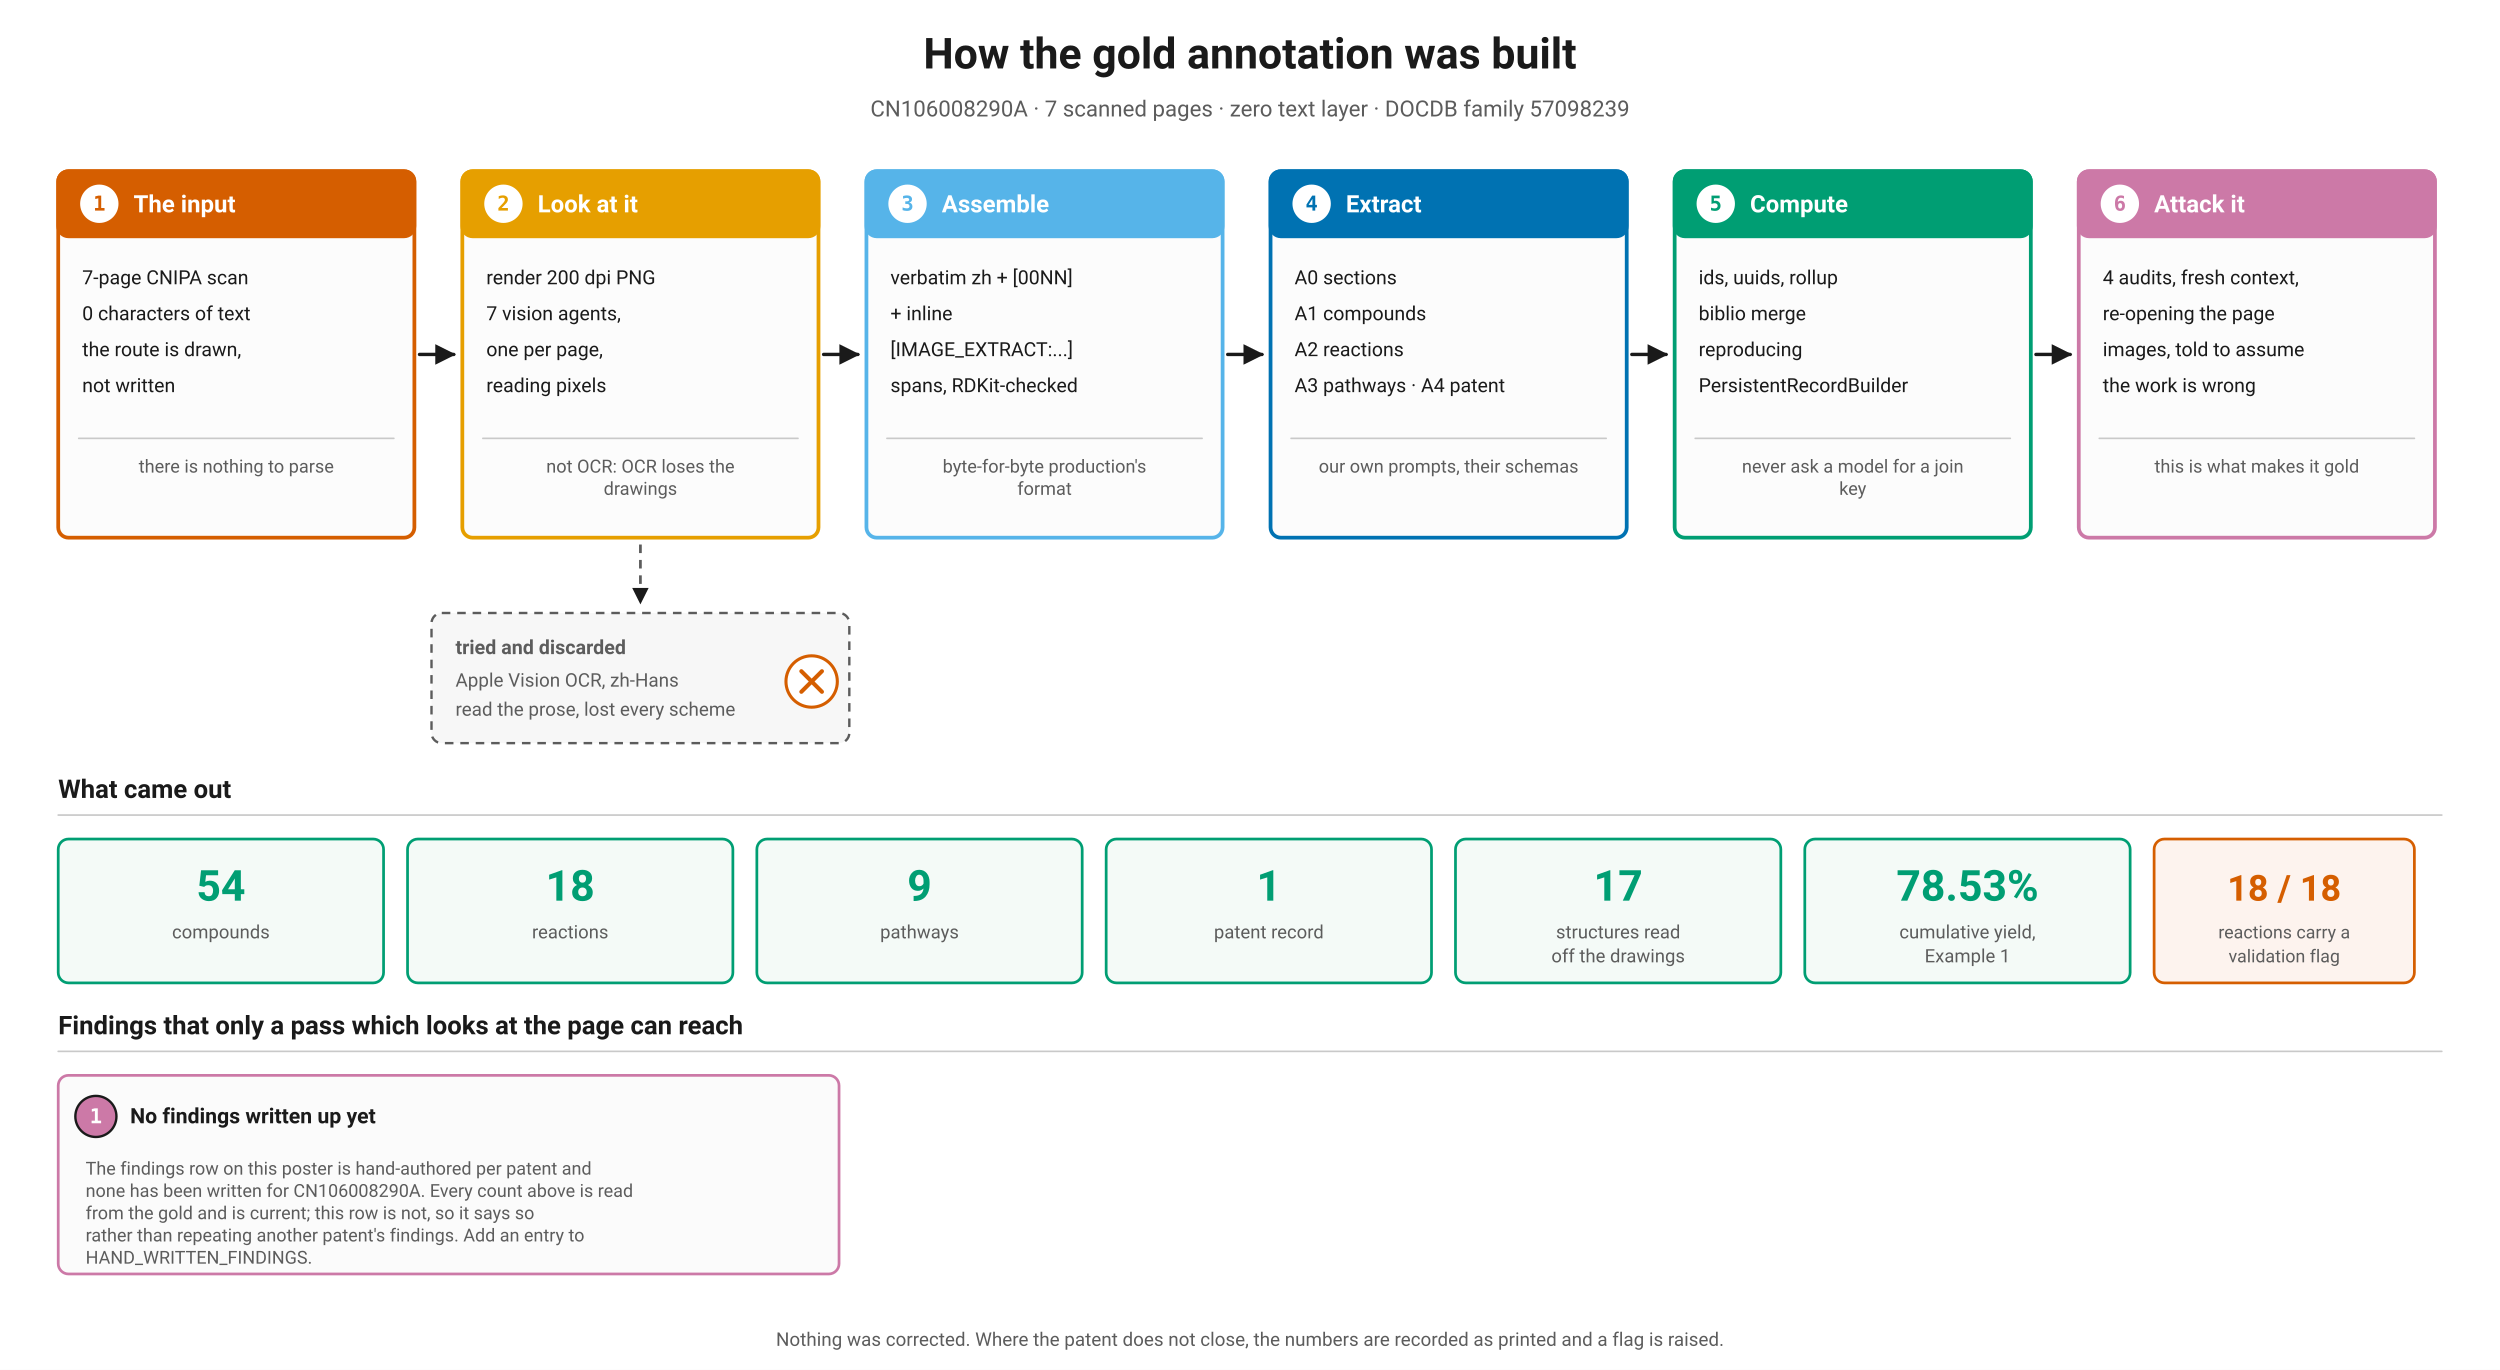
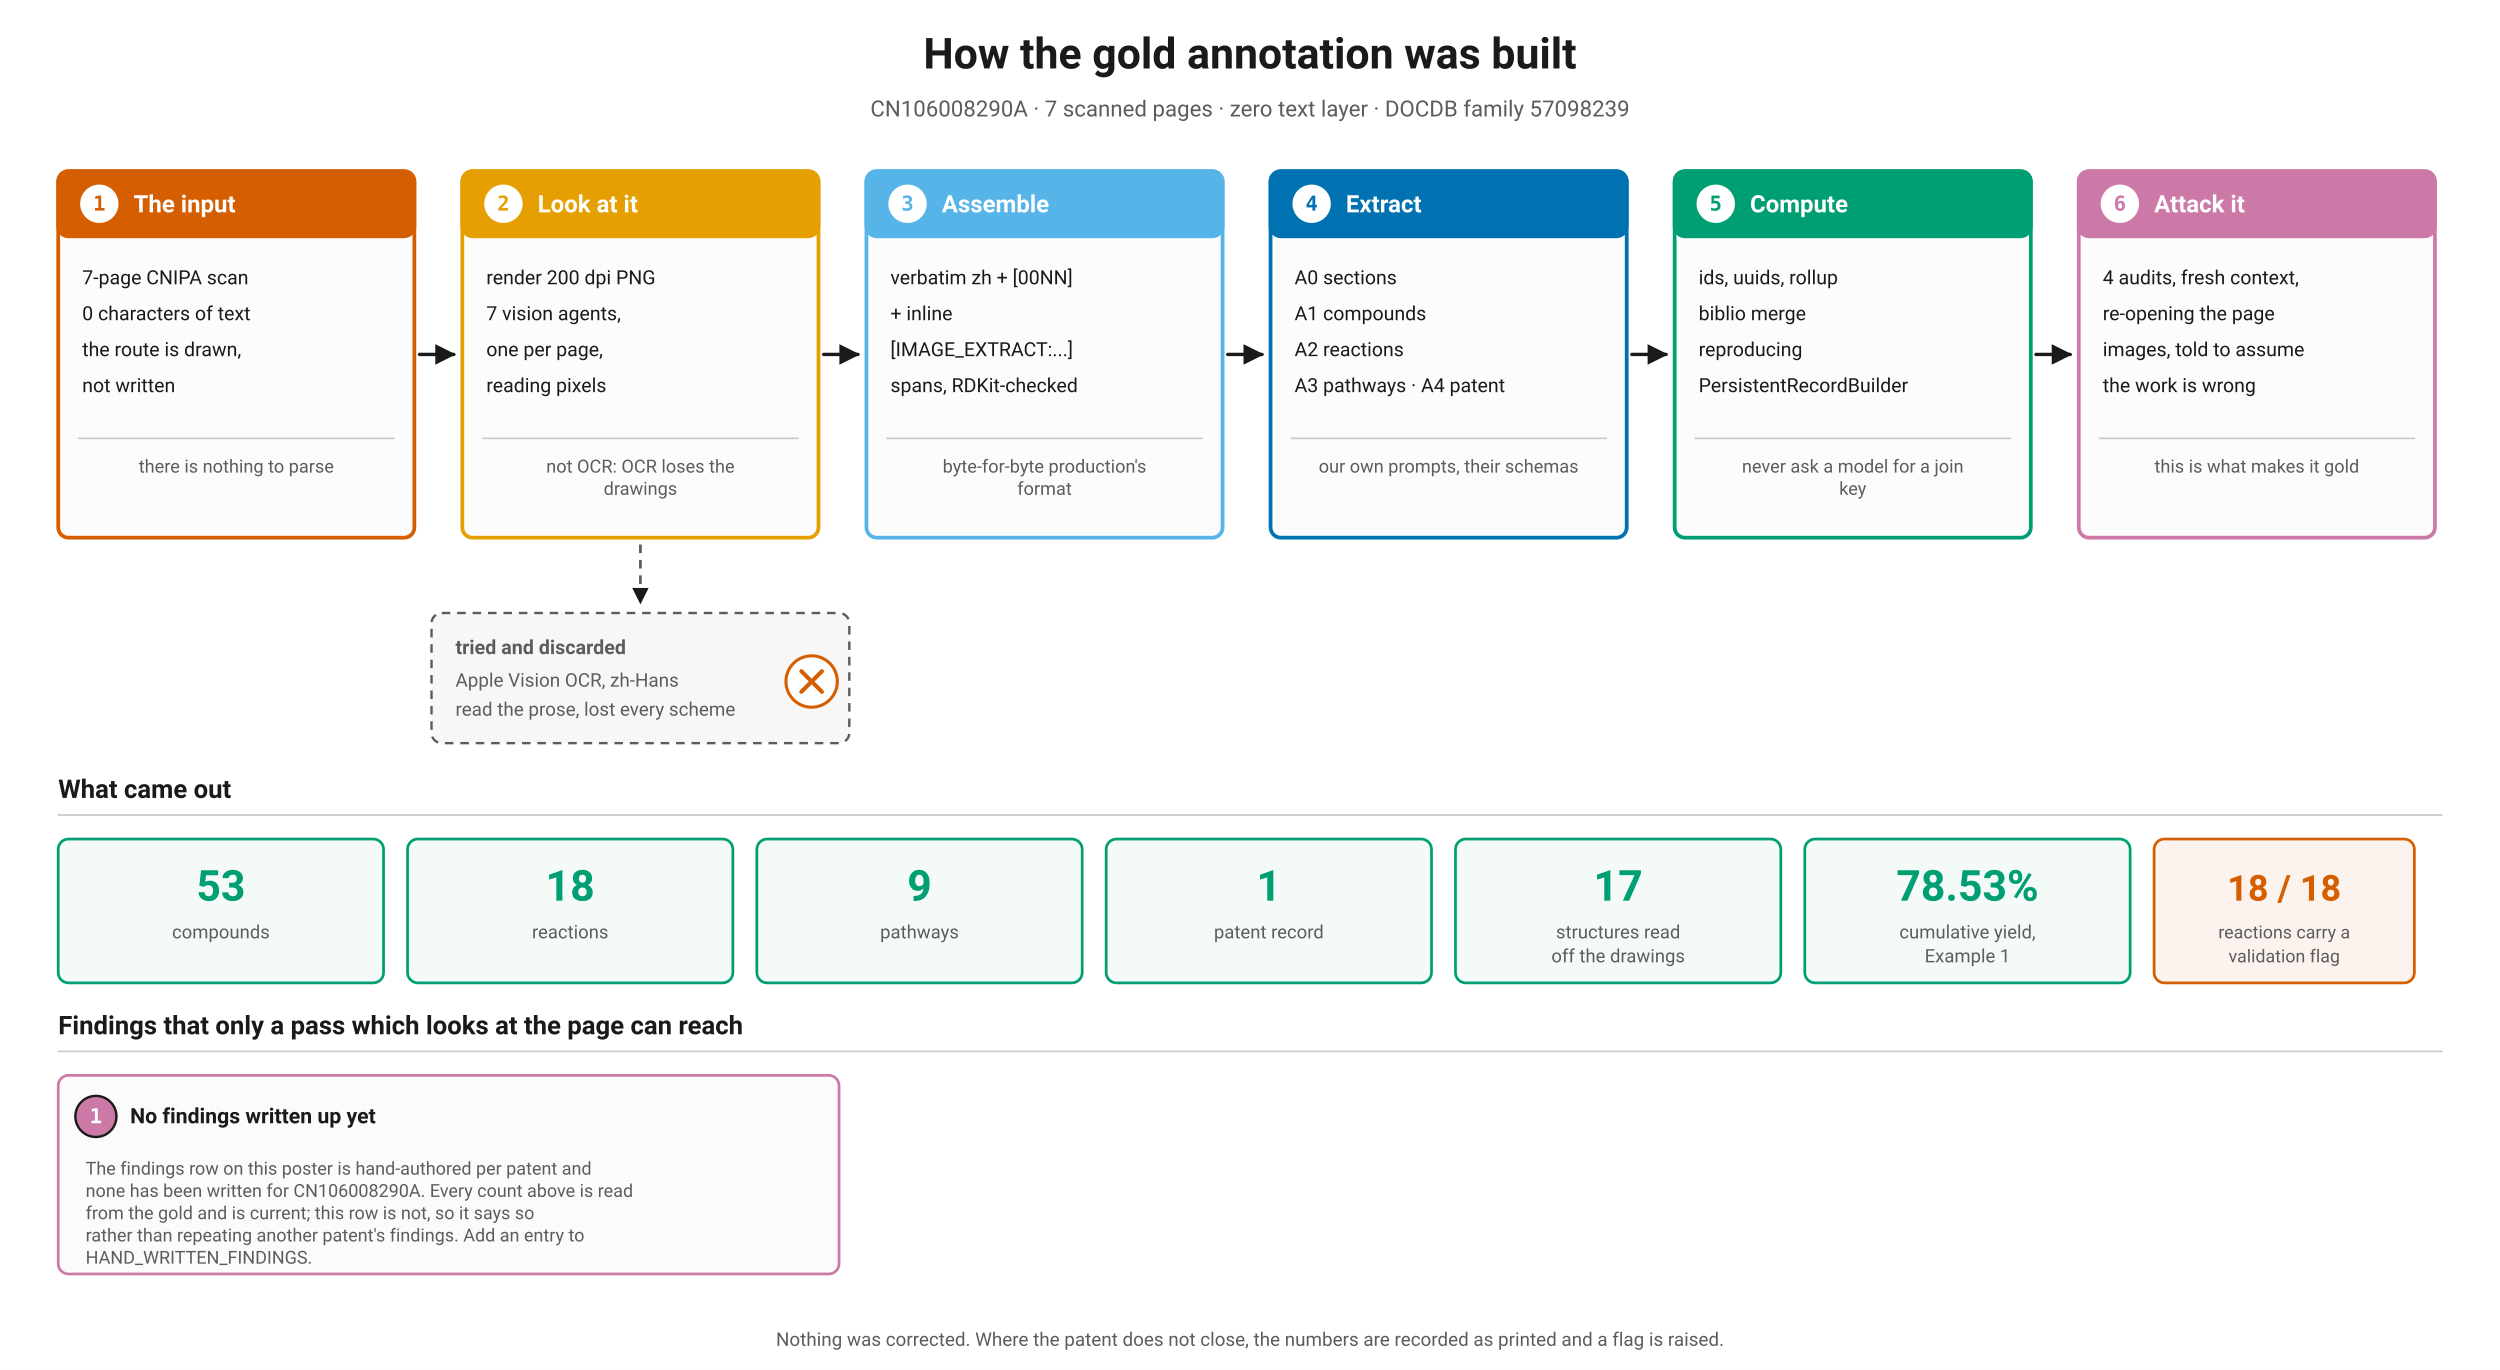
<svg xmlns="http://www.w3.org/2000/svg" viewBox="0 0 1460 800" width="100%" role="img" aria-labelledby="apt apd">
  <defs>
    <marker id="aparrow" viewBox="0 0 10 10" refX="9" refY="5" markerWidth="6" markerHeight="6" orient="auto-start-reverse">
      <path d="M 0 0 L 10 5 L 0 10 z" fill="#1a1a1a" />
    </marker>
    <pattern id="aphatch" width="7" height="7" patternUnits="userSpaceOnUse" patternTransform="rotate(45)">
      <line x1="0" y1="0" x2="0" y2="7" stroke="#5c5c5c" stroke-width="2.2" />
    </pattern>
  </defs>
  <rect width="1460" height="800" fill="#ffffff" />
  <text x="730.0" y="40" font-family="ui-sans-serif, -apple-system, Segoe UI, Roboto, sans-serif" font-size="25" font-weight="700" fill="#1a1a1a" text-anchor="middle">How the gold annotation was built</text>
  <text x="730.0" y="68" font-family="ui-sans-serif, -apple-system, Segoe UI, Roboto, sans-serif" font-size="13" font-weight="normal" fill="#5c5c5c" text-anchor="middle">CN106008290A  ·  7 scanned pages  ·  zero text layer  ·  DOCDB family 57098239</text>
  <rect x="34" y="100" width="208" height="214" rx="6" fill="#fcfcfc" fill-opacity="1" stroke="#D55E00" stroke-width="2.2" />
  <rect x="34" y="100" width="208" height="38" rx="6" fill="#D55E00" fill-opacity="1" stroke="#D55E00" stroke-width="2.2" />
  <circle cx="58" cy="119" r="12" fill="#ffffff" stroke="#D55E00" stroke-width="1.6" />
  <text x="58" y="123" font-family="ui-monospace, SFMono-Regular, Menlo, monospace" font-size="12" font-weight="700" fill="#D55E00" text-anchor="middle">1</text>
  <text x="78" y="124" font-family="ui-sans-serif, -apple-system, Segoe UI, Roboto, sans-serif" font-size="14" font-weight="700" fill="#ffffff" text-anchor="start">The input</text>
  <text x="48" y="166" font-family="ui-sans-serif, -apple-system, Segoe UI, Roboto, sans-serif" font-size="11.4" font-weight="normal" fill="#1a1a1a" text-anchor="start">7-page CNIPA scan</text>
  <text x="48" y="187" font-family="ui-sans-serif, -apple-system, Segoe UI, Roboto, sans-serif" font-size="11.4" font-weight="normal" fill="#1a1a1a" text-anchor="start">0 characters of text</text>
  <text x="48" y="208" font-family="ui-sans-serif, -apple-system, Segoe UI, Roboto, sans-serif" font-size="11.4" font-weight="normal" fill="#1a1a1a" text-anchor="start">the route is drawn,</text>
  <text x="48" y="229" font-family="ui-sans-serif, -apple-system, Segoe UI, Roboto, sans-serif" font-size="11.4" font-weight="normal" fill="#1a1a1a" text-anchor="start">not written</text>
  <line x1="46" y1="256" x2="230" y2="256" stroke="#c9c9c9" stroke-width="1" stroke-linecap="round" />
  <text x="138.0" y="276" font-family="ui-sans-serif, -apple-system, Segoe UI, Roboto, sans-serif" font-size="10.6" font-weight="normal" fill="#5c5c5c" text-anchor="middle">there is nothing to parse</text>
  <line x1="245" y1="207.0" x2="265" y2="207.0" stroke="#1a1a1a" stroke-width="2" stroke-linecap="round" marker-end="url(#aparrow)" />
  <rect x="270" y="100" width="208" height="214" rx="6" fill="#fcfcfc" fill-opacity="1" stroke="#E69F00" stroke-width="2.2" />
  <rect x="270" y="100" width="208" height="38" rx="6" fill="#E69F00" fill-opacity="1" stroke="#E69F00" stroke-width="2.2" />
  <circle cx="294" cy="119" r="12" fill="#ffffff" stroke="#E69F00" stroke-width="1.6" />
  <text x="294" y="123" font-family="ui-monospace, SFMono-Regular, Menlo, monospace" font-size="12" font-weight="700" fill="#E69F00" text-anchor="middle">2</text>
  <text x="314" y="124" font-family="ui-sans-serif, -apple-system, Segoe UI, Roboto, sans-serif" font-size="14" font-weight="700" fill="#ffffff" text-anchor="start">Look at it</text>
  <text x="284" y="166" font-family="ui-sans-serif, -apple-system, Segoe UI, Roboto, sans-serif" font-size="11.4" font-weight="normal" fill="#1a1a1a" text-anchor="start">render 200 dpi PNG</text>
  <text x="284" y="187" font-family="ui-sans-serif, -apple-system, Segoe UI, Roboto, sans-serif" font-size="11.4" font-weight="normal" fill="#1a1a1a" text-anchor="start">7 vision agents,</text>
  <text x="284" y="208" font-family="ui-sans-serif, -apple-system, Segoe UI, Roboto, sans-serif" font-size="11.4" font-weight="normal" fill="#1a1a1a" text-anchor="start">one per page,</text>
  <text x="284" y="229" font-family="ui-sans-serif, -apple-system, Segoe UI, Roboto, sans-serif" font-size="11.4" font-weight="normal" fill="#1a1a1a" text-anchor="start">reading pixels</text>
  <line x1="282" y1="256" x2="466" y2="256" stroke="#c9c9c9" stroke-width="1" stroke-linecap="round" />
  <text x="374.0" y="276" font-family="ui-sans-serif, -apple-system, Segoe UI, Roboto, sans-serif" font-size="10.6" font-weight="normal" fill="#5c5c5c" text-anchor="middle">not OCR: OCR loses the</text>
  <text x="374.0" y="289" font-family="ui-sans-serif, -apple-system, Segoe UI, Roboto, sans-serif" font-size="10.6" font-weight="normal" fill="#5c5c5c" text-anchor="middle">drawings</text>
  <line x1="481" y1="207.0" x2="501" y2="207.0" stroke="#1a1a1a" stroke-width="2" stroke-linecap="round" marker-end="url(#aparrow)" />
  <rect x="506" y="100" width="208" height="214" rx="6" fill="#fcfcfc" fill-opacity="1" stroke="#56B4E9" stroke-width="2.2" />
  <rect x="506" y="100" width="208" height="38" rx="6" fill="#56B4E9" fill-opacity="1" stroke="#56B4E9" stroke-width="2.2" />
  <circle cx="530" cy="119" r="12" fill="#ffffff" stroke="#56B4E9" stroke-width="1.6" />
  <text x="530" y="123" font-family="ui-monospace, SFMono-Regular, Menlo, monospace" font-size="12" font-weight="700" fill="#56B4E9" text-anchor="middle">3</text>
  <text x="550" y="124" font-family="ui-sans-serif, -apple-system, Segoe UI, Roboto, sans-serif" font-size="14" font-weight="700" fill="#ffffff" text-anchor="start">Assemble</text>
  <text x="520" y="166" font-family="ui-sans-serif, -apple-system, Segoe UI, Roboto, sans-serif" font-size="11.4" font-weight="normal" fill="#1a1a1a" text-anchor="start">verbatim zh + [00NN]</text>
  <text x="520" y="187" font-family="ui-sans-serif, -apple-system, Segoe UI, Roboto, sans-serif" font-size="11.4" font-weight="normal" fill="#1a1a1a" text-anchor="start">+ inline</text>
  <text x="520" y="208" font-family="ui-sans-serif, -apple-system, Segoe UI, Roboto, sans-serif" font-size="11.4" font-weight="normal" fill="#1a1a1a" text-anchor="start">[IMAGE_EXTRACT:...]</text>
  <text x="520" y="229" font-family="ui-sans-serif, -apple-system, Segoe UI, Roboto, sans-serif" font-size="11.4" font-weight="normal" fill="#1a1a1a" text-anchor="start">spans, RDKit-checked</text>
  <line x1="518" y1="256" x2="702" y2="256" stroke="#c9c9c9" stroke-width="1" stroke-linecap="round" />
  <text x="610.0" y="276" font-family="ui-sans-serif, -apple-system, Segoe UI, Roboto, sans-serif" font-size="10.6" font-weight="normal" fill="#5c5c5c" text-anchor="middle">byte-for-byte production's</text>
  <text x="610.0" y="289" font-family="ui-sans-serif, -apple-system, Segoe UI, Roboto, sans-serif" font-size="10.6" font-weight="normal" fill="#5c5c5c" text-anchor="middle">format</text>
  <line x1="717" y1="207.0" x2="737" y2="207.0" stroke="#1a1a1a" stroke-width="2" stroke-linecap="round" marker-end="url(#aparrow)" />
  <rect x="742" y="100" width="208" height="214" rx="6" fill="#fcfcfc" fill-opacity="1" stroke="#0072B2" stroke-width="2.2" />
  <rect x="742" y="100" width="208" height="38" rx="6" fill="#0072B2" fill-opacity="1" stroke="#0072B2" stroke-width="2.2" />
  <circle cx="766" cy="119" r="12" fill="#ffffff" stroke="#0072B2" stroke-width="1.6" />
  <text x="766" y="123" font-family="ui-monospace, SFMono-Regular, Menlo, monospace" font-size="12" font-weight="700" fill="#0072B2" text-anchor="middle">4</text>
  <text x="786" y="124" font-family="ui-sans-serif, -apple-system, Segoe UI, Roboto, sans-serif" font-size="14" font-weight="700" fill="#ffffff" text-anchor="start">Extract</text>
  <text x="756" y="166" font-family="ui-sans-serif, -apple-system, Segoe UI, Roboto, sans-serif" font-size="11.4" font-weight="normal" fill="#1a1a1a" text-anchor="start">A0 sections</text>
  <text x="756" y="187" font-family="ui-sans-serif, -apple-system, Segoe UI, Roboto, sans-serif" font-size="11.4" font-weight="normal" fill="#1a1a1a" text-anchor="start">A1 compounds</text>
  <text x="756" y="208" font-family="ui-sans-serif, -apple-system, Segoe UI, Roboto, sans-serif" font-size="11.4" font-weight="normal" fill="#1a1a1a" text-anchor="start">A2 reactions</text>
  <text x="756" y="229" font-family="ui-sans-serif, -apple-system, Segoe UI, Roboto, sans-serif" font-size="11.4" font-weight="normal" fill="#1a1a1a" text-anchor="start">A3 pathways · A4 patent</text>
  <line x1="754" y1="256" x2="938" y2="256" stroke="#c9c9c9" stroke-width="1" stroke-linecap="round" />
  <text x="846.0" y="276" font-family="ui-sans-serif, -apple-system, Segoe UI, Roboto, sans-serif" font-size="10.6" font-weight="normal" fill="#5c5c5c" text-anchor="middle">our own prompts, their schemas</text>
  <line x1="953" y1="207.0" x2="973" y2="207.0" stroke="#1a1a1a" stroke-width="2" stroke-linecap="round" marker-end="url(#aparrow)" />
  <rect x="978" y="100" width="208" height="214" rx="6" fill="#fcfcfc" fill-opacity="1" stroke="#009E73" stroke-width="2.2" />
  <rect x="978" y="100" width="208" height="38" rx="6" fill="#009E73" fill-opacity="1" stroke="#009E73" stroke-width="2.2" />
  <circle cx="1002" cy="119" r="12" fill="#ffffff" stroke="#009E73" stroke-width="1.6" />
  <text x="1002" y="123" font-family="ui-monospace, SFMono-Regular, Menlo, monospace" font-size="12" font-weight="700" fill="#009E73" text-anchor="middle">5</text>
  <text x="1022" y="124" font-family="ui-sans-serif, -apple-system, Segoe UI, Roboto, sans-serif" font-size="14" font-weight="700" fill="#ffffff" text-anchor="start">Compute</text>
  <text x="992" y="166" font-family="ui-sans-serif, -apple-system, Segoe UI, Roboto, sans-serif" font-size="11.4" font-weight="normal" fill="#1a1a1a" text-anchor="start">ids, uuids, rollup</text>
  <text x="992" y="187" font-family="ui-sans-serif, -apple-system, Segoe UI, Roboto, sans-serif" font-size="11.4" font-weight="normal" fill="#1a1a1a" text-anchor="start">biblio merge</text>
  <text x="992" y="208" font-family="ui-sans-serif, -apple-system, Segoe UI, Roboto, sans-serif" font-size="11.4" font-weight="normal" fill="#1a1a1a" text-anchor="start">reproducing</text>
  <text x="992" y="229" font-family="ui-sans-serif, -apple-system, Segoe UI, Roboto, sans-serif" font-size="11.4" font-weight="normal" fill="#1a1a1a" text-anchor="start">PersistentRecordBuilder</text>
  <line x1="990" y1="256" x2="1174" y2="256" stroke="#c9c9c9" stroke-width="1" stroke-linecap="round" />
  <text x="1082.0" y="276" font-family="ui-sans-serif, -apple-system, Segoe UI, Roboto, sans-serif" font-size="10.6" font-weight="normal" fill="#5c5c5c" text-anchor="middle">never ask a model for a join</text>
  <text x="1082.0" y="289" font-family="ui-sans-serif, -apple-system, Segoe UI, Roboto, sans-serif" font-size="10.6" font-weight="normal" fill="#5c5c5c" text-anchor="middle">key</text>
  <line x1="1189" y1="207.0" x2="1209" y2="207.0" stroke="#1a1a1a" stroke-width="2" stroke-linecap="round" marker-end="url(#aparrow)" />
  <rect x="1214" y="100" width="208" height="214" rx="6" fill="#fcfcfc" fill-opacity="1" stroke="#CC79A7" stroke-width="2.2" />
  <rect x="1214" y="100" width="208" height="38" rx="6" fill="#CC79A7" fill-opacity="1" stroke="#CC79A7" stroke-width="2.2" />
  <circle cx="1238" cy="119" r="12" fill="#ffffff" stroke="#CC79A7" stroke-width="1.6" />
  <text x="1238" y="123" font-family="ui-monospace, SFMono-Regular, Menlo, monospace" font-size="12" font-weight="700" fill="#CC79A7" text-anchor="middle">6</text>
  <text x="1258" y="124" font-family="ui-sans-serif, -apple-system, Segoe UI, Roboto, sans-serif" font-size="14" font-weight="700" fill="#ffffff" text-anchor="start">Attack it</text>
  <text x="1228" y="166" font-family="ui-sans-serif, -apple-system, Segoe UI, Roboto, sans-serif" font-size="11.4" font-weight="normal" fill="#1a1a1a" text-anchor="start">4 audits, fresh context,</text>
  <text x="1228" y="187" font-family="ui-sans-serif, -apple-system, Segoe UI, Roboto, sans-serif" font-size="11.4" font-weight="normal" fill="#1a1a1a" text-anchor="start">re-opening the page</text>
  <text x="1228" y="208" font-family="ui-sans-serif, -apple-system, Segoe UI, Roboto, sans-serif" font-size="11.4" font-weight="normal" fill="#1a1a1a" text-anchor="start">images, told to assume</text>
  <text x="1228" y="229" font-family="ui-sans-serif, -apple-system, Segoe UI, Roboto, sans-serif" font-size="11.4" font-weight="normal" fill="#1a1a1a" text-anchor="start">the work is wrong</text>
  <line x1="1226" y1="256" x2="1410" y2="256" stroke="#c9c9c9" stroke-width="1" stroke-linecap="round" />
  <text x="1318.0" y="276" font-family="ui-sans-serif, -apple-system, Segoe UI, Roboto, sans-serif" font-size="10.6" font-weight="normal" fill="#5c5c5c" text-anchor="middle">this is what makes it gold</text>
  <path d="M 374.0 318 L 374.0 352" fill="none" stroke="#5c5c5c" stroke-width="1.6" stroke-dasharray="5 4" marker-end="url(#aparrow)" />
  <rect x="252.0" y="358" width="244" height="76" rx="6" fill="#f7f7f7" fill-opacity="1" stroke="#5c5c5c" stroke-width="1.4" stroke-dasharray="5 4" />
  <text x="266.0" y="382" font-family="ui-sans-serif, -apple-system, Segoe UI, Roboto, sans-serif" font-size="11.5" font-weight="700" fill="#5c5c5c" text-anchor="start">tried and discarded</text>
  <text x="266.0" y="401" font-family="ui-sans-serif, -apple-system, Segoe UI, Roboto, sans-serif" font-size="11" font-weight="normal" fill="#5c5c5c" text-anchor="start">Apple Vision OCR, zh-Hans</text>
  <text x="266.0" y="418" font-family="ui-sans-serif, -apple-system, Segoe UI, Roboto, sans-serif" font-size="11" font-weight="normal" fill="#5c5c5c" text-anchor="start">read the prose, lost every scheme</text>
  <circle cx="474.0" cy="398" r="15" fill="#ffffff" stroke="#D55E00" stroke-width="1.8" />
  <line x1="468.0" y1="392" x2="480.0" y2="404" stroke="#D55E00" stroke-width="2.4" stroke-linecap="round" />
  <line x1="480.0" y1="392" x2="468.0" y2="404" stroke="#D55E00" stroke-width="2.4" stroke-linecap="round" />
  <text x="34" y="466" font-family="ui-sans-serif, -apple-system, Segoe UI, Roboto, sans-serif" font-size="15" font-weight="700" fill="#1a1a1a" text-anchor="start">What came out</text>
  <line x1="34" y1="476" x2="1426" y2="476" stroke="#c9c9c9" stroke-width="1" stroke-linecap="round" />
  <rect x="34" y="490" width="190" height="84" rx="6" fill="#f4faf7" fill-opacity="1" stroke="#009E73" stroke-width="1.6" />
-   <text x="129.0" y="526" font-family="ui-sans-serif, -apple-system, Segoe UI, Roboto, sans-serif" font-size="25" font-weight="700" fill="#009E73" text-anchor="middle">54</text>
+   <text x="129.0" y="526" font-family="ui-sans-serif, -apple-system, Segoe UI, Roboto, sans-serif" font-size="25" font-weight="700" fill="#009E73" text-anchor="middle">53</text>
  <text x="129.0" y="548" font-family="ui-sans-serif, -apple-system, Segoe UI, Roboto, sans-serif" font-size="10.8" font-weight="normal" fill="#5c5c5c" text-anchor="middle">compounds</text>
  <rect x="238" y="490" width="190" height="84" rx="6" fill="#f4faf7" fill-opacity="1" stroke="#009E73" stroke-width="1.6" />
  <text x="333.0" y="526" font-family="ui-sans-serif, -apple-system, Segoe UI, Roboto, sans-serif" font-size="25" font-weight="700" fill="#009E73" text-anchor="middle">18</text>
  <text x="333.0" y="548" font-family="ui-sans-serif, -apple-system, Segoe UI, Roboto, sans-serif" font-size="10.8" font-weight="normal" fill="#5c5c5c" text-anchor="middle">reactions</text>
  <rect x="442" y="490" width="190" height="84" rx="6" fill="#f4faf7" fill-opacity="1" stroke="#009E73" stroke-width="1.6" />
  <text x="537.0" y="526" font-family="ui-sans-serif, -apple-system, Segoe UI, Roboto, sans-serif" font-size="25" font-weight="700" fill="#009E73" text-anchor="middle">9</text>
  <text x="537.0" y="548" font-family="ui-sans-serif, -apple-system, Segoe UI, Roboto, sans-serif" font-size="10.8" font-weight="normal" fill="#5c5c5c" text-anchor="middle">pathways</text>
  <rect x="646" y="490" width="190" height="84" rx="6" fill="#f4faf7" fill-opacity="1" stroke="#009E73" stroke-width="1.6" />
  <text x="741.0" y="526" font-family="ui-sans-serif, -apple-system, Segoe UI, Roboto, sans-serif" font-size="25" font-weight="700" fill="#009E73" text-anchor="middle">1</text>
  <text x="741.0" y="548" font-family="ui-sans-serif, -apple-system, Segoe UI, Roboto, sans-serif" font-size="10.8" font-weight="normal" fill="#5c5c5c" text-anchor="middle">patent record</text>
  <rect x="850" y="490" width="190" height="84" rx="6" fill="#f4faf7" fill-opacity="1" stroke="#009E73" stroke-width="1.6" />
  <text x="945.0" y="526" font-family="ui-sans-serif, -apple-system, Segoe UI, Roboto, sans-serif" font-size="25" font-weight="700" fill="#009E73" text-anchor="middle">17</text>
  <text x="945.0" y="548" font-family="ui-sans-serif, -apple-system, Segoe UI, Roboto, sans-serif" font-size="10.8" font-weight="normal" fill="#5c5c5c" text-anchor="middle">structures read</text>
  <text x="945.0" y="562" font-family="ui-sans-serif, -apple-system, Segoe UI, Roboto, sans-serif" font-size="10.8" font-weight="normal" fill="#5c5c5c" text-anchor="middle">off the drawings</text>
  <rect x="1054" y="490" width="190" height="84" rx="6" fill="#f4faf7" fill-opacity="1" stroke="#009E73" stroke-width="1.6" />
  <text x="1149.0" y="526" font-family="ui-sans-serif, -apple-system, Segoe UI, Roboto, sans-serif" font-size="25" font-weight="700" fill="#009E73" text-anchor="middle">78.53%</text>
  <text x="1149.0" y="548" font-family="ui-sans-serif, -apple-system, Segoe UI, Roboto, sans-serif" font-size="10.8" font-weight="normal" fill="#5c5c5c" text-anchor="middle">cumulative yield,</text>
  <text x="1149.0" y="562" font-family="ui-sans-serif, -apple-system, Segoe UI, Roboto, sans-serif" font-size="10.8" font-weight="normal" fill="#5c5c5c" text-anchor="middle">Example 1</text>
  <rect x="1258" y="490" width="152" height="84" rx="6" fill="#fdf3ee" fill-opacity="1" stroke="#D55E00" stroke-width="1.6" />
  <text x="1334" y="526" font-family="ui-sans-serif, -apple-system, Segoe UI, Roboto, sans-serif" font-size="21" font-weight="700" fill="#D55E00" text-anchor="middle">18 / 18</text>
  <text x="1334" y="548" font-family="ui-sans-serif, -apple-system, Segoe UI, Roboto, sans-serif" font-size="10.4" font-weight="normal" fill="#5c5c5c" text-anchor="middle">reactions carry a</text>
  <text x="1334" y="562" font-family="ui-sans-serif, -apple-system, Segoe UI, Roboto, sans-serif" font-size="10.4" font-weight="normal" fill="#5c5c5c" text-anchor="middle">validation flag</text>
  <text x="34" y="604" font-family="ui-sans-serif, -apple-system, Segoe UI, Roboto, sans-serif" font-size="15" font-weight="700" fill="#1a1a1a" text-anchor="start">Findings that only a pass which looks at the page can reach</text>
  <line x1="34" y1="614" x2="1426" y2="614" stroke="#c9c9c9" stroke-width="1" stroke-linecap="round" />
  <rect x="34" y="628" width="456" height="116" rx="6" fill="#fbfbfb" fill-opacity="1" stroke="#CC79A7" stroke-width="1.6" />
  <circle cx="56" cy="652" r="12" fill="#CC79A7" stroke="#1a1a1a" stroke-width="1.4" />
  <text x="56" y="656" font-family="ui-monospace, SFMono-Regular, Menlo, monospace" font-size="12" font-weight="700" fill="#ffffff" text-anchor="middle">1</text>
  <text x="76" y="656" font-family="ui-sans-serif, -apple-system, Segoe UI, Roboto, sans-serif" font-size="12.4" font-weight="700" fill="#1a1a1a" text-anchor="start">No findings written up yet</text>
  <text x="50" y="686" font-family="ui-sans-serif, -apple-system, Segoe UI, Roboto, sans-serif" font-size="10.5" font-weight="normal" fill="#5c5c5c" text-anchor="start">The findings row on this poster is hand-authored per patent and</text>
  <text x="50" y="699" font-family="ui-sans-serif, -apple-system, Segoe UI, Roboto, sans-serif" font-size="10.5" font-weight="normal" fill="#5c5c5c" text-anchor="start">none has been written for CN106008290A. Every count above is read</text>
  <text x="50" y="712" font-family="ui-sans-serif, -apple-system, Segoe UI, Roboto, sans-serif" font-size="10.5" font-weight="normal" fill="#5c5c5c" text-anchor="start">from the gold and is current; this row is not, so it says so</text>
  <text x="50" y="725" font-family="ui-sans-serif, -apple-system, Segoe UI, Roboto, sans-serif" font-size="10.5" font-weight="normal" fill="#5c5c5c" text-anchor="start">rather than repeating another patent's findings. Add an entry to</text>
  <text x="50" y="738" font-family="ui-sans-serif, -apple-system, Segoe UI, Roboto, sans-serif" font-size="10.5" font-weight="normal" fill="#5c5c5c" text-anchor="start">HAND_WRITTEN_FINDINGS.</text>
  <text x="730.0" y="786" font-family="ui-sans-serif, -apple-system, Segoe UI, Roboto, sans-serif" font-size="11" font-weight="normal" fill="#5c5c5c" text-anchor="middle">Nothing was corrected. Where the patent does not close, the numbers are recorded as printed and a flag is raised.</text>
</svg>
